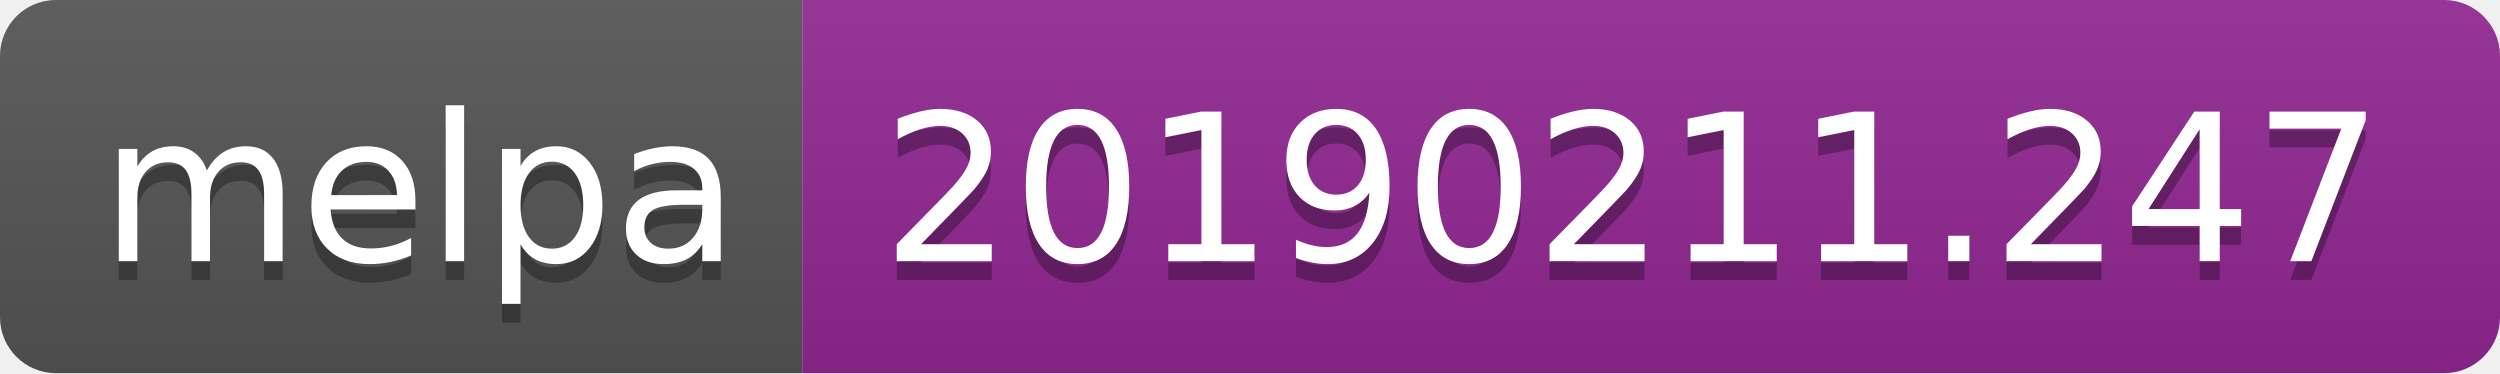
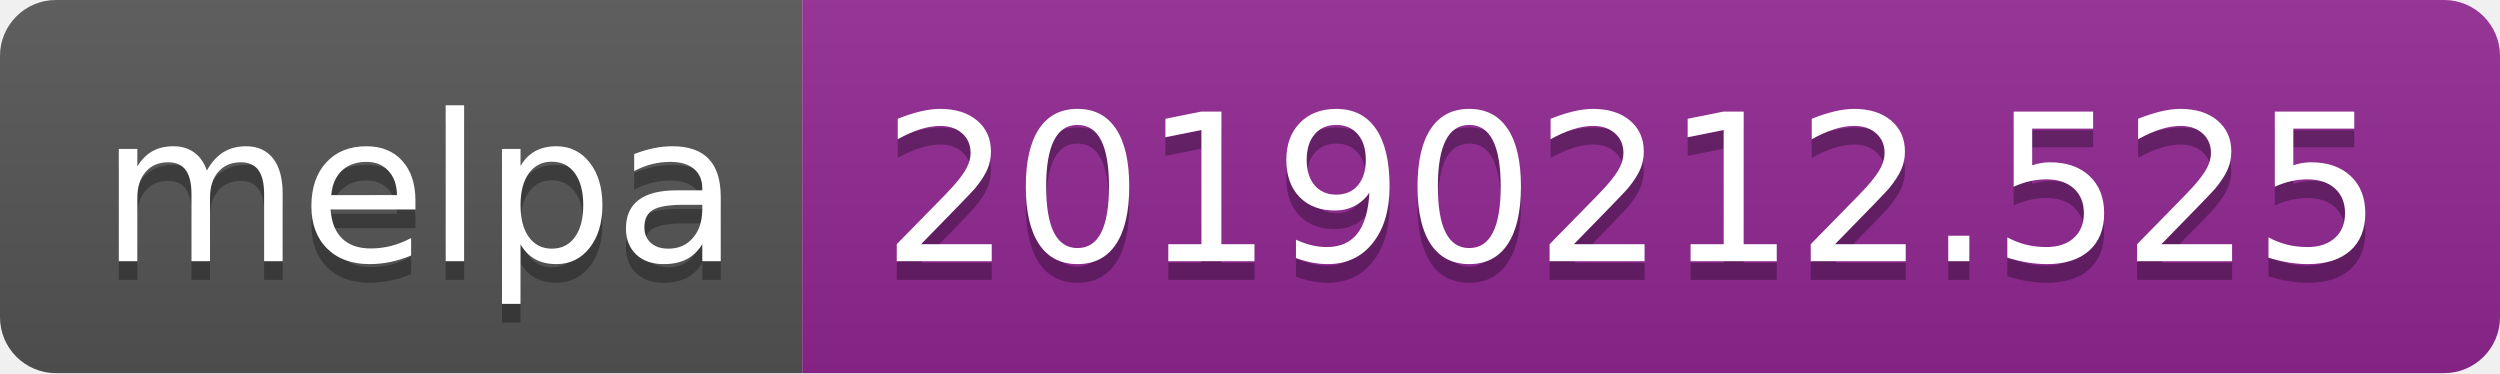
<svg xmlns="http://www.w3.org/2000/svg" width="134" height="20">
  <linearGradient id="b" x2="0" y2="100%">
    <stop offset="0" stop-color="#bbb" stop-opacity=".1" />
    <stop offset="1" stop-opacity=".1" />
  </linearGradient>
  <clipPath id="a">
    <rect width="134" height="20" rx="3" fill="#fff" />
  </clipPath>
  <g clip-path="url(#a)">
    <path fill="#555" d="M0 0h43v20H0z" />
    <path fill="#922793" d="M43 0h91v20H43z" />
    <path fill="url(#b)" d="M0 0h134v20H0z" />
  </g>
  <g fill="#fff" text-anchor="middle" font-family="DejaVu Sans,Verdana,Geneva,sans-serif" font-size="110">
    <text x="225" y="150" fill="#010101" fill-opacity=".3" transform="scale(.1)" textLength="330">melpa</text>
    <text x="225" y="140" transform="scale(.1)" textLength="330">melpa</text>
-     <text x="875" y="150" fill="#010101" fill-opacity=".3" transform="scale(.1)" textLength="810">20190211.247</text>
-     <text x="875" y="140" transform="scale(.1)" textLength="810">20190211.247</text>
+     <text x="875" y="150" fill="#010101" fill-opacity=".3" transform="scale(.1)" textLength="810">20190212.525</text>
+     <text x="875" y="140" transform="scale(.1)" textLength="810">20190212.525</text>
  </g>
</svg>
